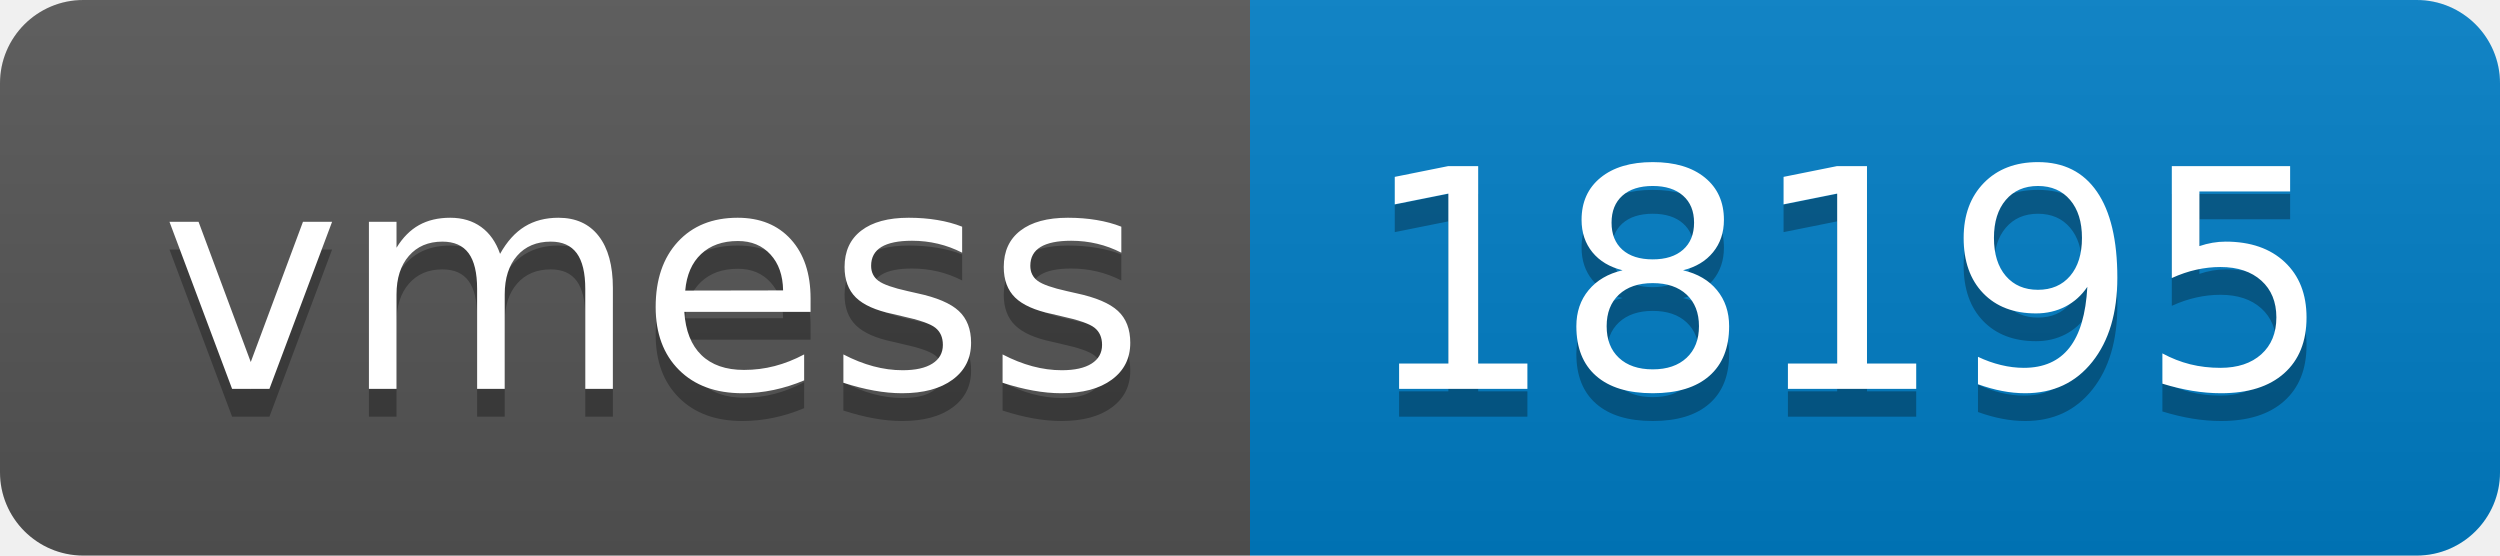
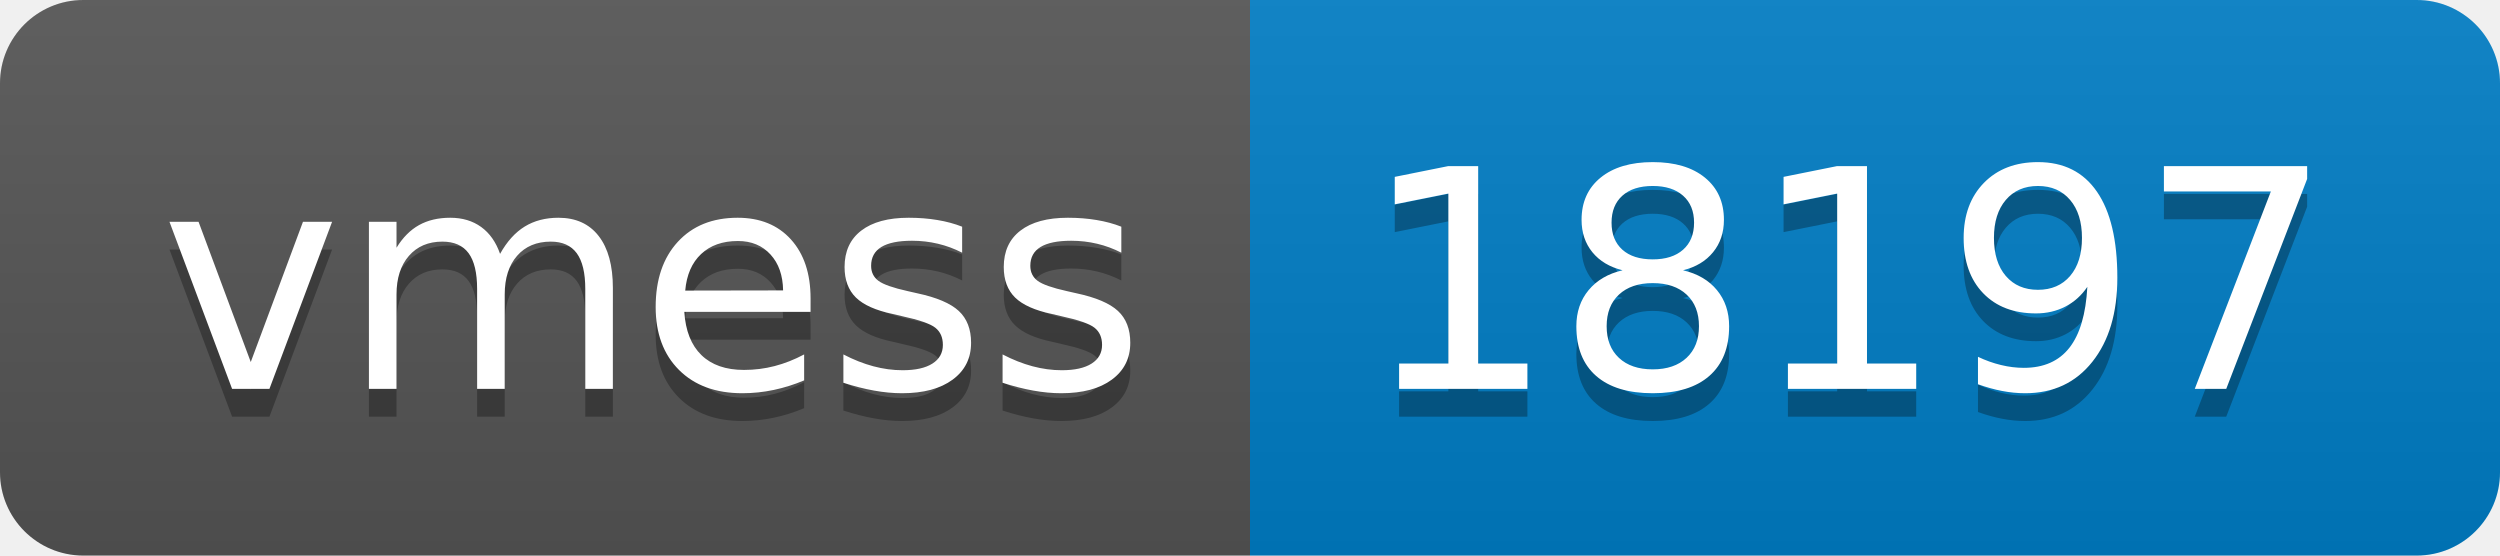
- <svg xmlns="http://www.w3.org/2000/svg" width="90" height="20" role="img" aria-label="vmess: 18195">
+ <svg xmlns="http://www.w3.org/2000/svg" width="90" height="20" role="img" aria-label="vmess: 18197">
  <linearGradient id="s" x2="0" y2="100%">
    <stop offset="0" stop-color="#bbb" stop-opacity=".1" />
    <stop offset="1" stop-opacity=".1" />
  </linearGradient>
  <clipPath id="r">
    <rect width="90" height="20" rx="3" fill="#fff" />
  </clipPath>
  <g clip-path="url(#r)">
    <rect width="45" height="20" fill="#555" />
    <rect x="45" width="45" height="20" fill="#007ec6" />
    <rect width="90" height="20" fill="url(#s)" />
  </g>
  <g fill="#fff" text-anchor="middle" font-family="Verdana,Geneva,DejaVu Sans,sans-serif" text-rendering="geometricPrecision" font-size="110">
    <text aria-hidden="true" x="235" y="150" fill="#010101" fill-opacity=".3" transform="scale(.1)" textLength="350">vmess</text>
    <text x="235" y="140" transform="scale(.1)" fill="#fff" textLength="350">vmess</text>
-     <text aria-hidden="true" x="665" y="150" fill="#010101" fill-opacity=".3" transform="scale(.1)" textLength="350">18195</text>
-     <text x="665" y="140" transform="scale(.1)" fill="#fff" textLength="350">18195</text>
+     <text aria-hidden="true" x="665" y="150" fill="#010101" fill-opacity=".3" transform="scale(.1)" textLength="350">18197</text>
+     <text x="665" y="140" transform="scale(.1)" fill="#fff" textLength="350">18197</text>
  </g>
</svg>
